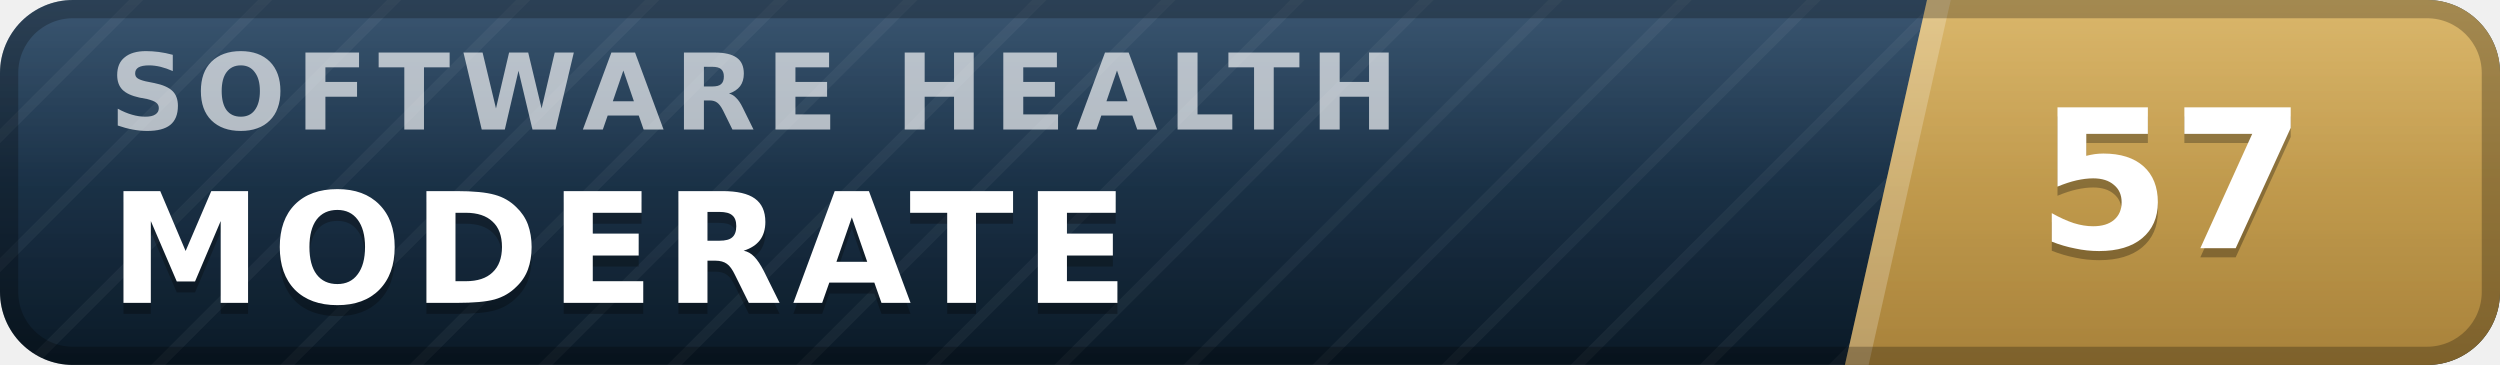
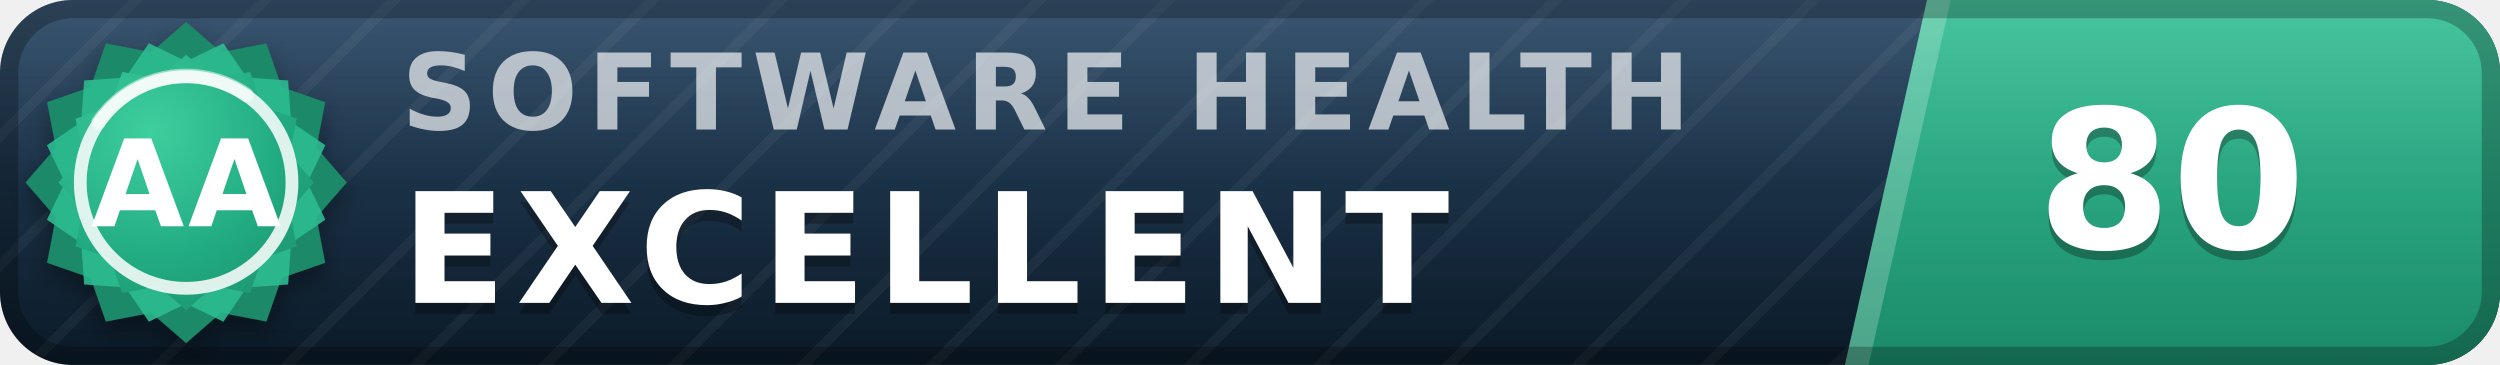
- <svg xmlns="http://www.w3.org/2000/svg" width="137" height="20" viewBox="0 0 137 20" role="img" aria-label="inspect.software software health index 57 of 100, moderate" font-family="Verdana,DejaVu Sans,Geneva,sans-serif">
+ <svg xmlns="http://www.w3.org/2000/svg" width="137" height="20" viewBox="0 0 137 20" role="img" aria-label="inspect.software software health index 80 of 100, excellent (grade AA)" font-family="Verdana,DejaVu Sans,Geneva,sans-serif">
  <defs>
    <linearGradient id="plate" x1="0" y1="0" x2="0" y2="1">
      <stop offset="0" stop-color="#1d3d5c" />
      <stop offset="1" stop-color="#0a1926" />
    </linearGradient>
    <linearGradient id="endplate" x1="0" y1="0" x2="0" y2="1">
-       <stop offset="0" stop-color="#d5ac55" />
-       <stop offset="1" stop-color="#a8823a" />
+       <stop offset="0" stop-color="#2cbc90" />
+       <stop offset="1" stop-color="#1a8a68" />
    </linearGradient>
    <linearGradient id="gloss" x1="0" y1="0" x2="0" y2="1">
      <stop offset="0" stop-color="#fff" stop-opacity=".13" />
      <stop offset=".5" stop-color="#fff" stop-opacity=".03" />
      <stop offset="1" stop-color="#fff" stop-opacity="0" />
    </linearGradient>
    <pattern id="guilloche" width="5" height="5" patternUnits="userSpaceOnUse" patternTransform="rotate(45)">
      <line x1="0" y1="0" x2="0" y2="5" stroke="#fff" stroke-opacity=".045" stroke-width="1.1" />
    </pattern>
    <clipPath id="rounded">
      <rect width="137" height="20" rx="4" />
    </clipPath>
+     <radialGradient id="sealFace" cx=".36" cy=".3" r=".95">
+       <stop offset="0" stop-color="#3ecf9e" />
+       <stop offset=".55" stop-color="#21aa81" />
+       <stop offset="1" stop-color="#1a8a68" />
+     </radialGradient>
+     <filter id="sealShadow" x="-40%" y="-40%" width="180%" height="180%">
+       <feDropShadow dx="0" dy="0.7" stdDeviation="0.7" flood-color="#000" flood-opacity="0.38" />
+     </filter>
  </defs>
  <g clip-path="url(#rounded)">
    <rect width="137" height="20" fill="url(#plate)" />
    <rect width="137" height="20" fill="url(#guilloche)" />
    <polygon points="105.6,0 137,0 137,20 101.1,20" fill="url(#endplate)" />
    <polygon points="105.6,0 106.9,0 102.4,20 101.1,20" fill="#fff" fill-opacity=".22" />
-     <text x="6.0" y="7.1" font-size="5.8" letter-spacing="0.55" fill="#fff" fill-opacity=".66" font-weight="bold" textLength="76.3" lengthAdjust="spacing">SOFTWARE HEALTH</text>
-     <text x="6.0" y="17.2" font-size="8.4" fill="#000" fill-opacity=".3" font-weight="bold" letter-spacing="0.55" textLength="59.5" lengthAdjust="spacing">MODERATE</text>
-     <text x="6.0" y="16.6" font-size="8.4" fill="#fff" font-weight="bold" letter-spacing="0.55" textLength="59.5" lengthAdjust="spacing">MODERATE</text>
-     <text x="119.0" y="14.1" font-size="10.6" fill="#000" fill-opacity=".3" font-weight="bold" text-anchor="middle">57</text>
-     <text x="119.0" y="13.6" font-size="10.6" fill="#fff" font-weight="bold" text-anchor="middle">57</text>
+     <text x="22.0" y="7.1" font-size="5.8" letter-spacing="0.55" fill="#fff" fill-opacity=".66" font-weight="bold" textLength="76.3" lengthAdjust="spacing">SOFTWARE HEALTH</text>
+     <text x="22.0" y="17.2" font-size="8.4" fill="#000" fill-opacity=".3" font-weight="bold" letter-spacing="0.55" textLength="65.1" lengthAdjust="spacing">EXCELLENT</text>
+     <text x="22.0" y="16.6" font-size="8.4" fill="#fff" font-weight="bold" letter-spacing="0.55" textLength="65.1" lengthAdjust="spacing">EXCELLENT</text>
+     <text x="119.0" y="14.1" font-size="10.6" fill="#000" fill-opacity=".3" font-weight="bold" text-anchor="middle">80</text>
+     <text x="119.0" y="13.6" font-size="10.6" fill="#fff" font-weight="bold" text-anchor="middle">80</text>
    <rect width="137" height="20" fill="url(#gloss)" />
  </g>
  <rect x=".5" y=".5" width="136" height="19" rx="3.5" fill="none" stroke="#000" stroke-opacity=".25" />
+   <g filter="url(#sealShadow)">
+     <path d="M10.20 1.20 L12.11 2.86 L14.60 2.38 L15.43 4.77 L17.82 5.60 L17.34 8.09 L19.00 10.00 L17.34 11.91 L17.82 14.40 L15.43 15.23 L14.60 17.62 L12.11 17.14 L10.20 18.80 L8.29 17.14 L5.80 17.62 L4.97 15.23 L2.58 14.40 L3.06 11.91 L1.40 10.00 L3.06 8.09 L2.58 5.60 L4.97 4.77 L5.80 2.38 L8.29 2.86 L10.20 1.20 Z" fill="#1a8a68" />
+   </g>
+   <path d="M12.24 2.37 L13.52 4.25 L15.79 4.41 L15.95 6.68 L17.83 7.96 L16.84 10.00 L17.83 12.04 L15.95 13.32 L15.79 15.59 L13.52 15.75 L12.24 17.63 L10.20 16.64 L8.16 17.63 L6.88 15.75 L4.61 15.59 L4.45 13.32 L2.57 12.04 L3.56 10.00 L2.57 7.96 L4.45 6.68 L4.61 4.41 L6.88 4.25 L8.16 2.37 L10.20 3.36 L12.24 2.37 Z" fill="#2cbc90" fill-opacity=".9" />
+   <path d="M10.20 3.00 L11.72 4.32 L13.70 3.94 L14.36 5.84 L16.26 6.50 L15.88 8.48 L17.20 10.00 L15.88 11.52 L16.26 13.50 L14.36 14.16 L13.70 16.06 L11.72 15.68 L10.20 17.00 L8.68 15.68 L6.70 16.06 L6.04 14.16 L4.14 13.50 L4.52 11.52 L3.20 10.00 L4.52 8.48 L4.14 6.50 L6.04 5.84 L6.70 3.94 L8.68 4.32 L10.20 3.00 Z" fill="url(#sealFace)" />
+   <circle cx="10.2" cy="10.0" r="5.8" fill="none" stroke="#fff" stroke-opacity=".85" stroke-width=".7" />
+   <path d="M5.4 6.7 A5.8 5.8 0 0 1 13.5 5.2" stroke="#fff" stroke-opacity=".5" stroke-width=".8" fill="none" stroke-linecap="round" />
+   <text x="10.2" y="12.4" font-size="6.6" fill="#fff" font-weight="bold" text-anchor="middle" letter-spacing=".2">AA</text>
</svg>
